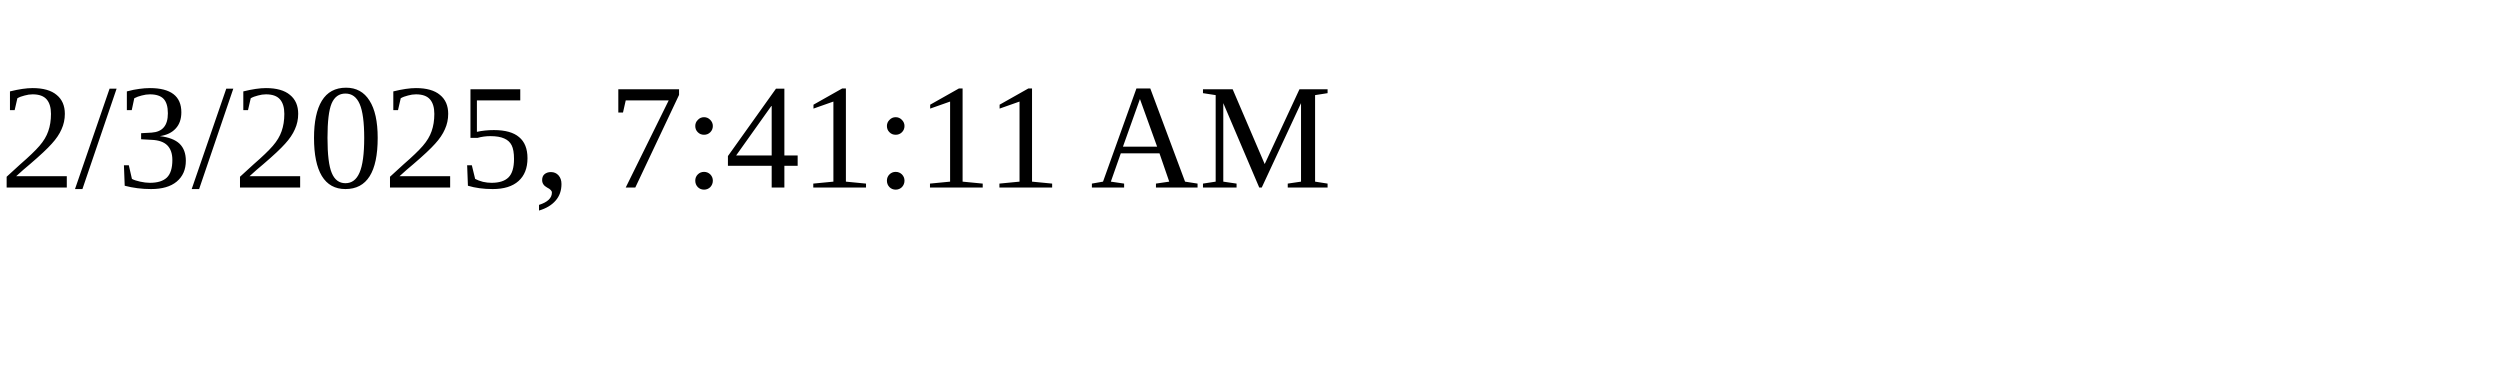
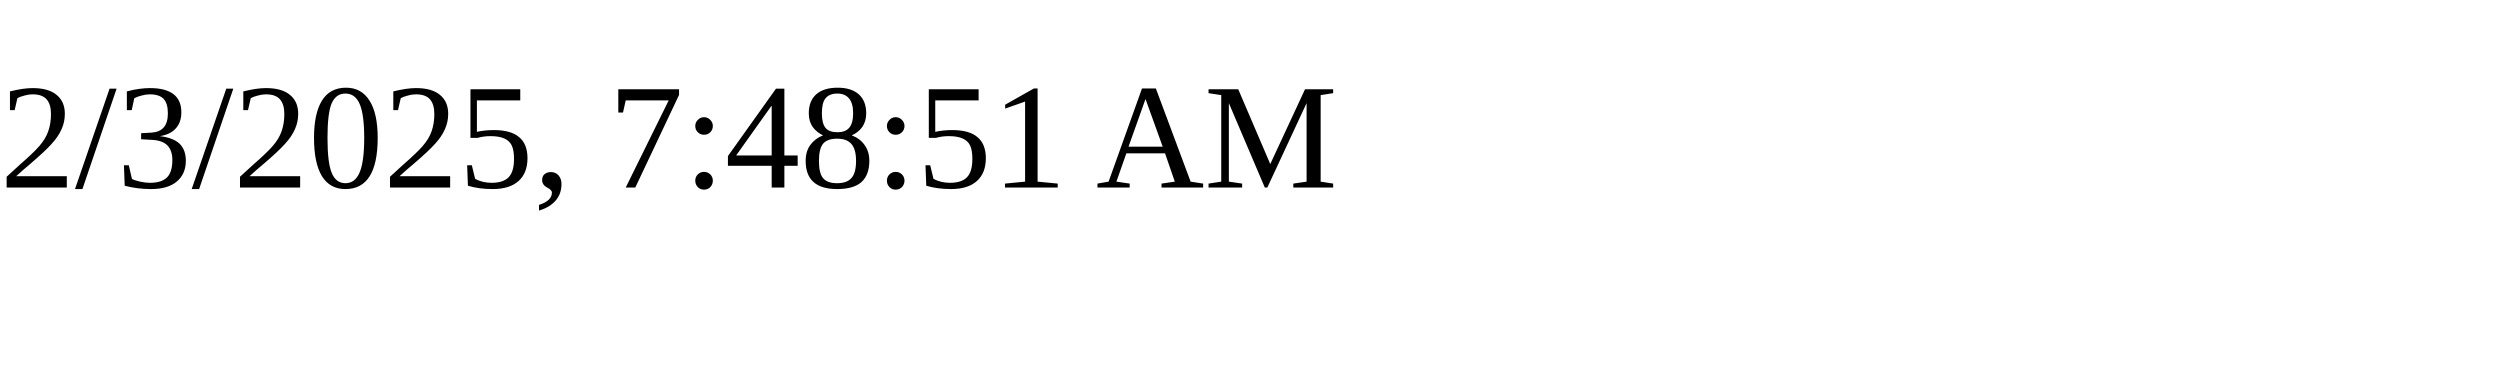
<svg xmlns="http://www.w3.org/2000/svg" height="30" width="200">
-   <text x="0" y="15">2/3/2025, 7:41:11 AM</text>
+   <text x="0" y="15">2/3/2025, 7:48:51 AM</text>
</svg>
